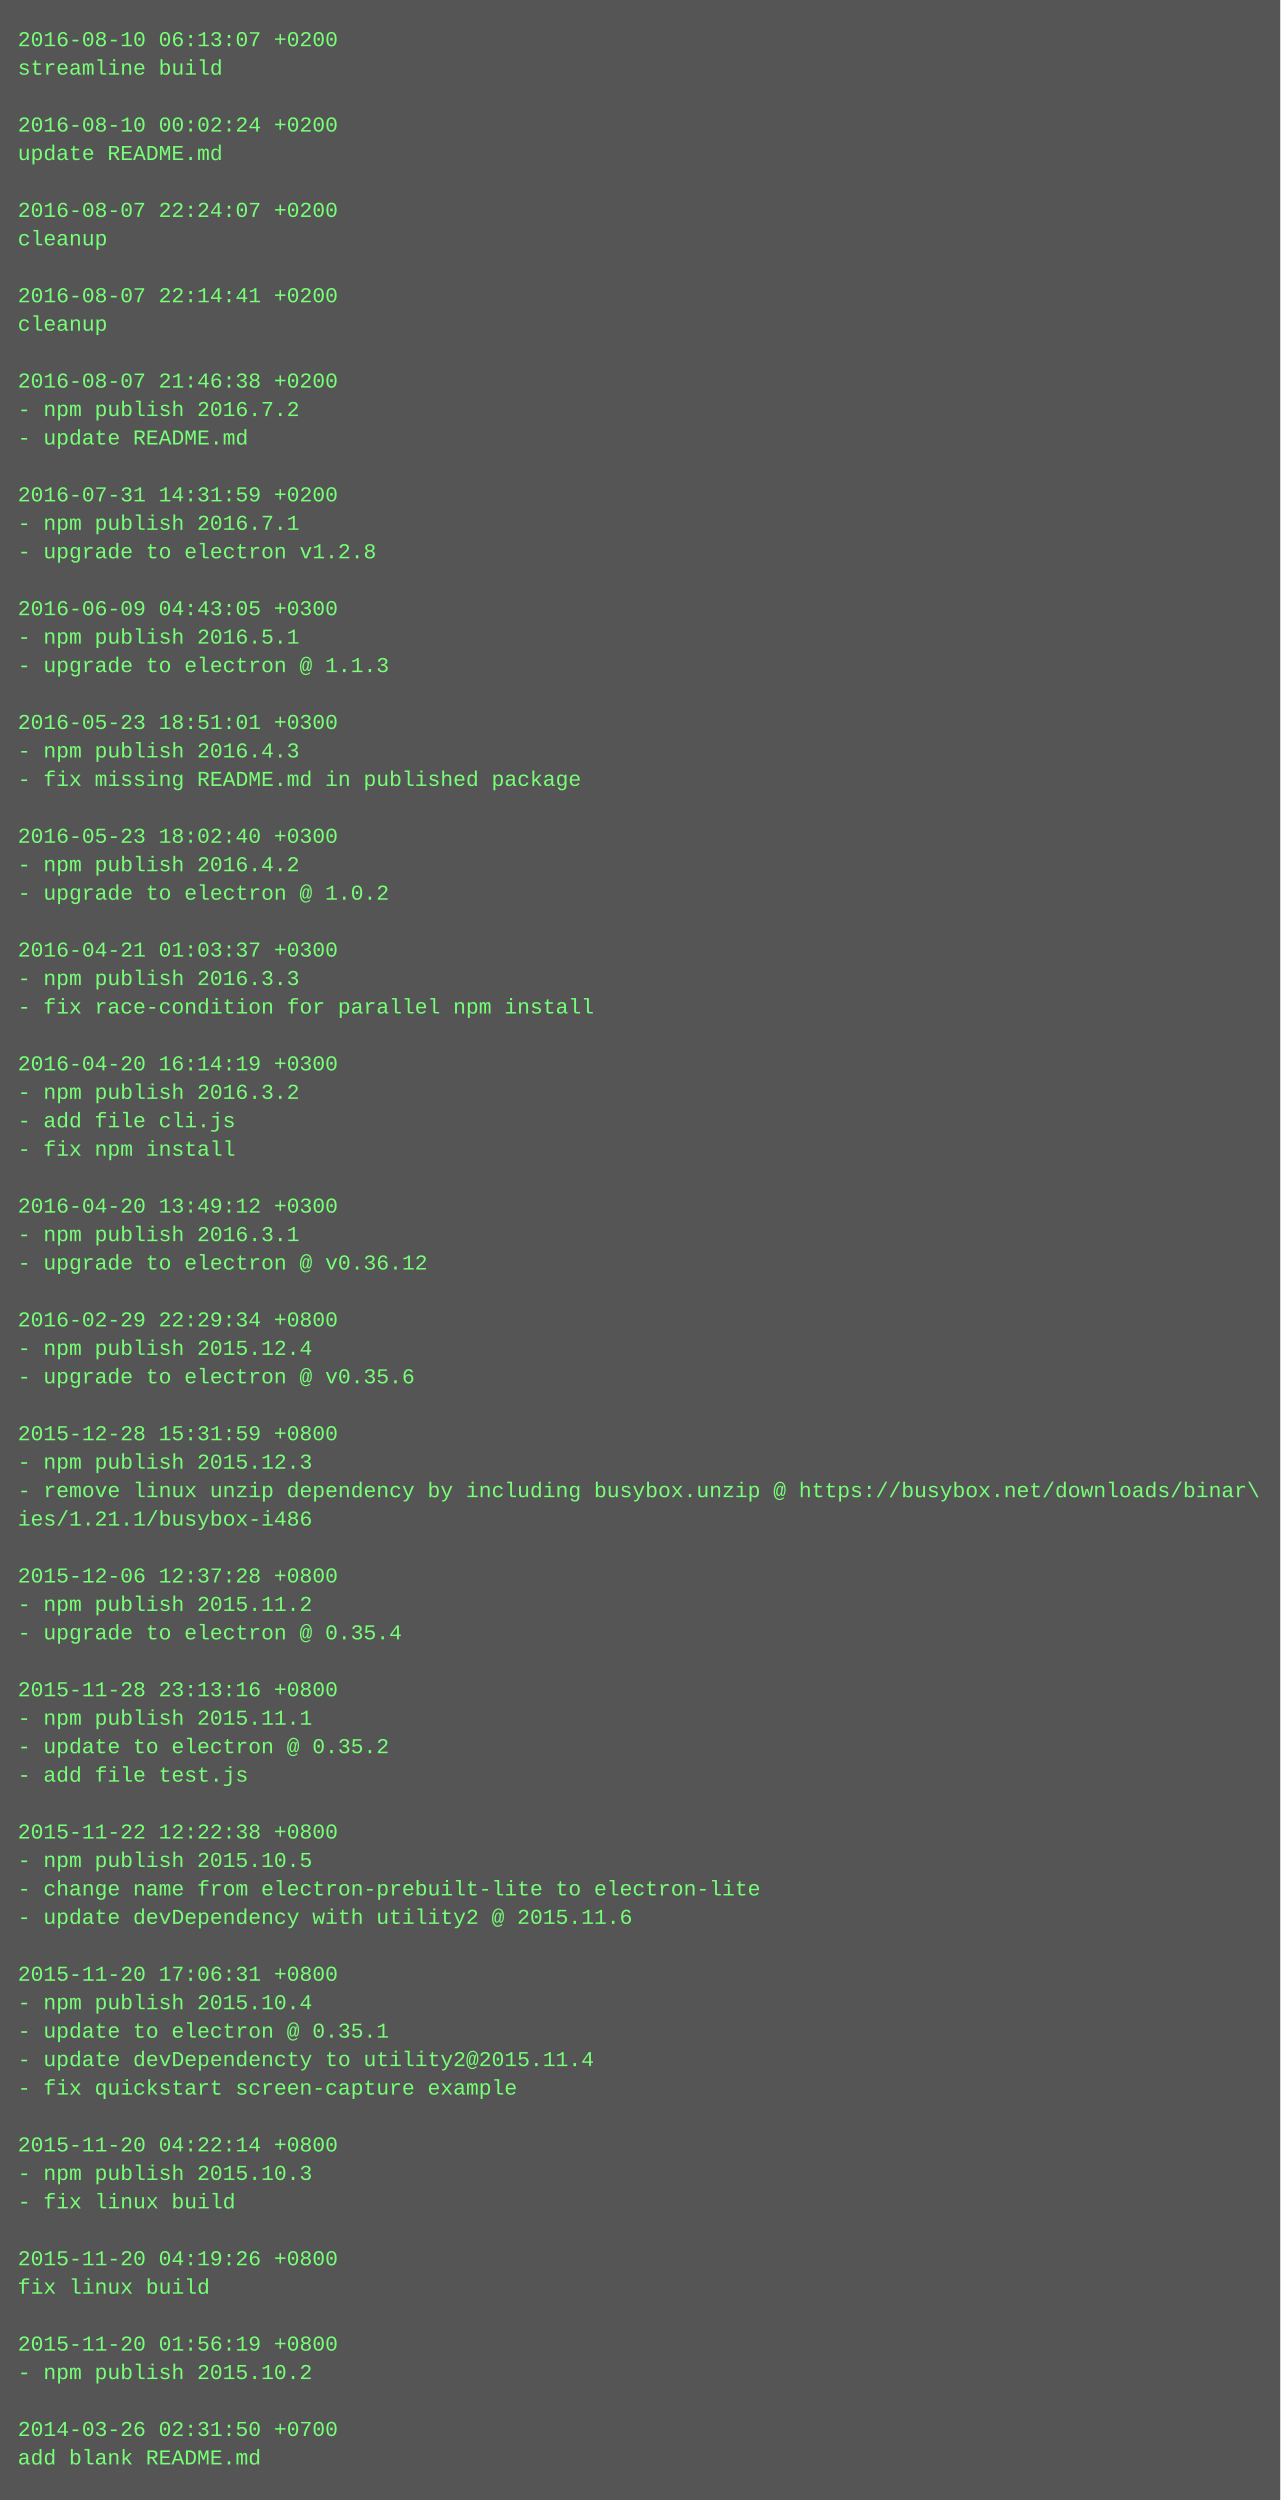
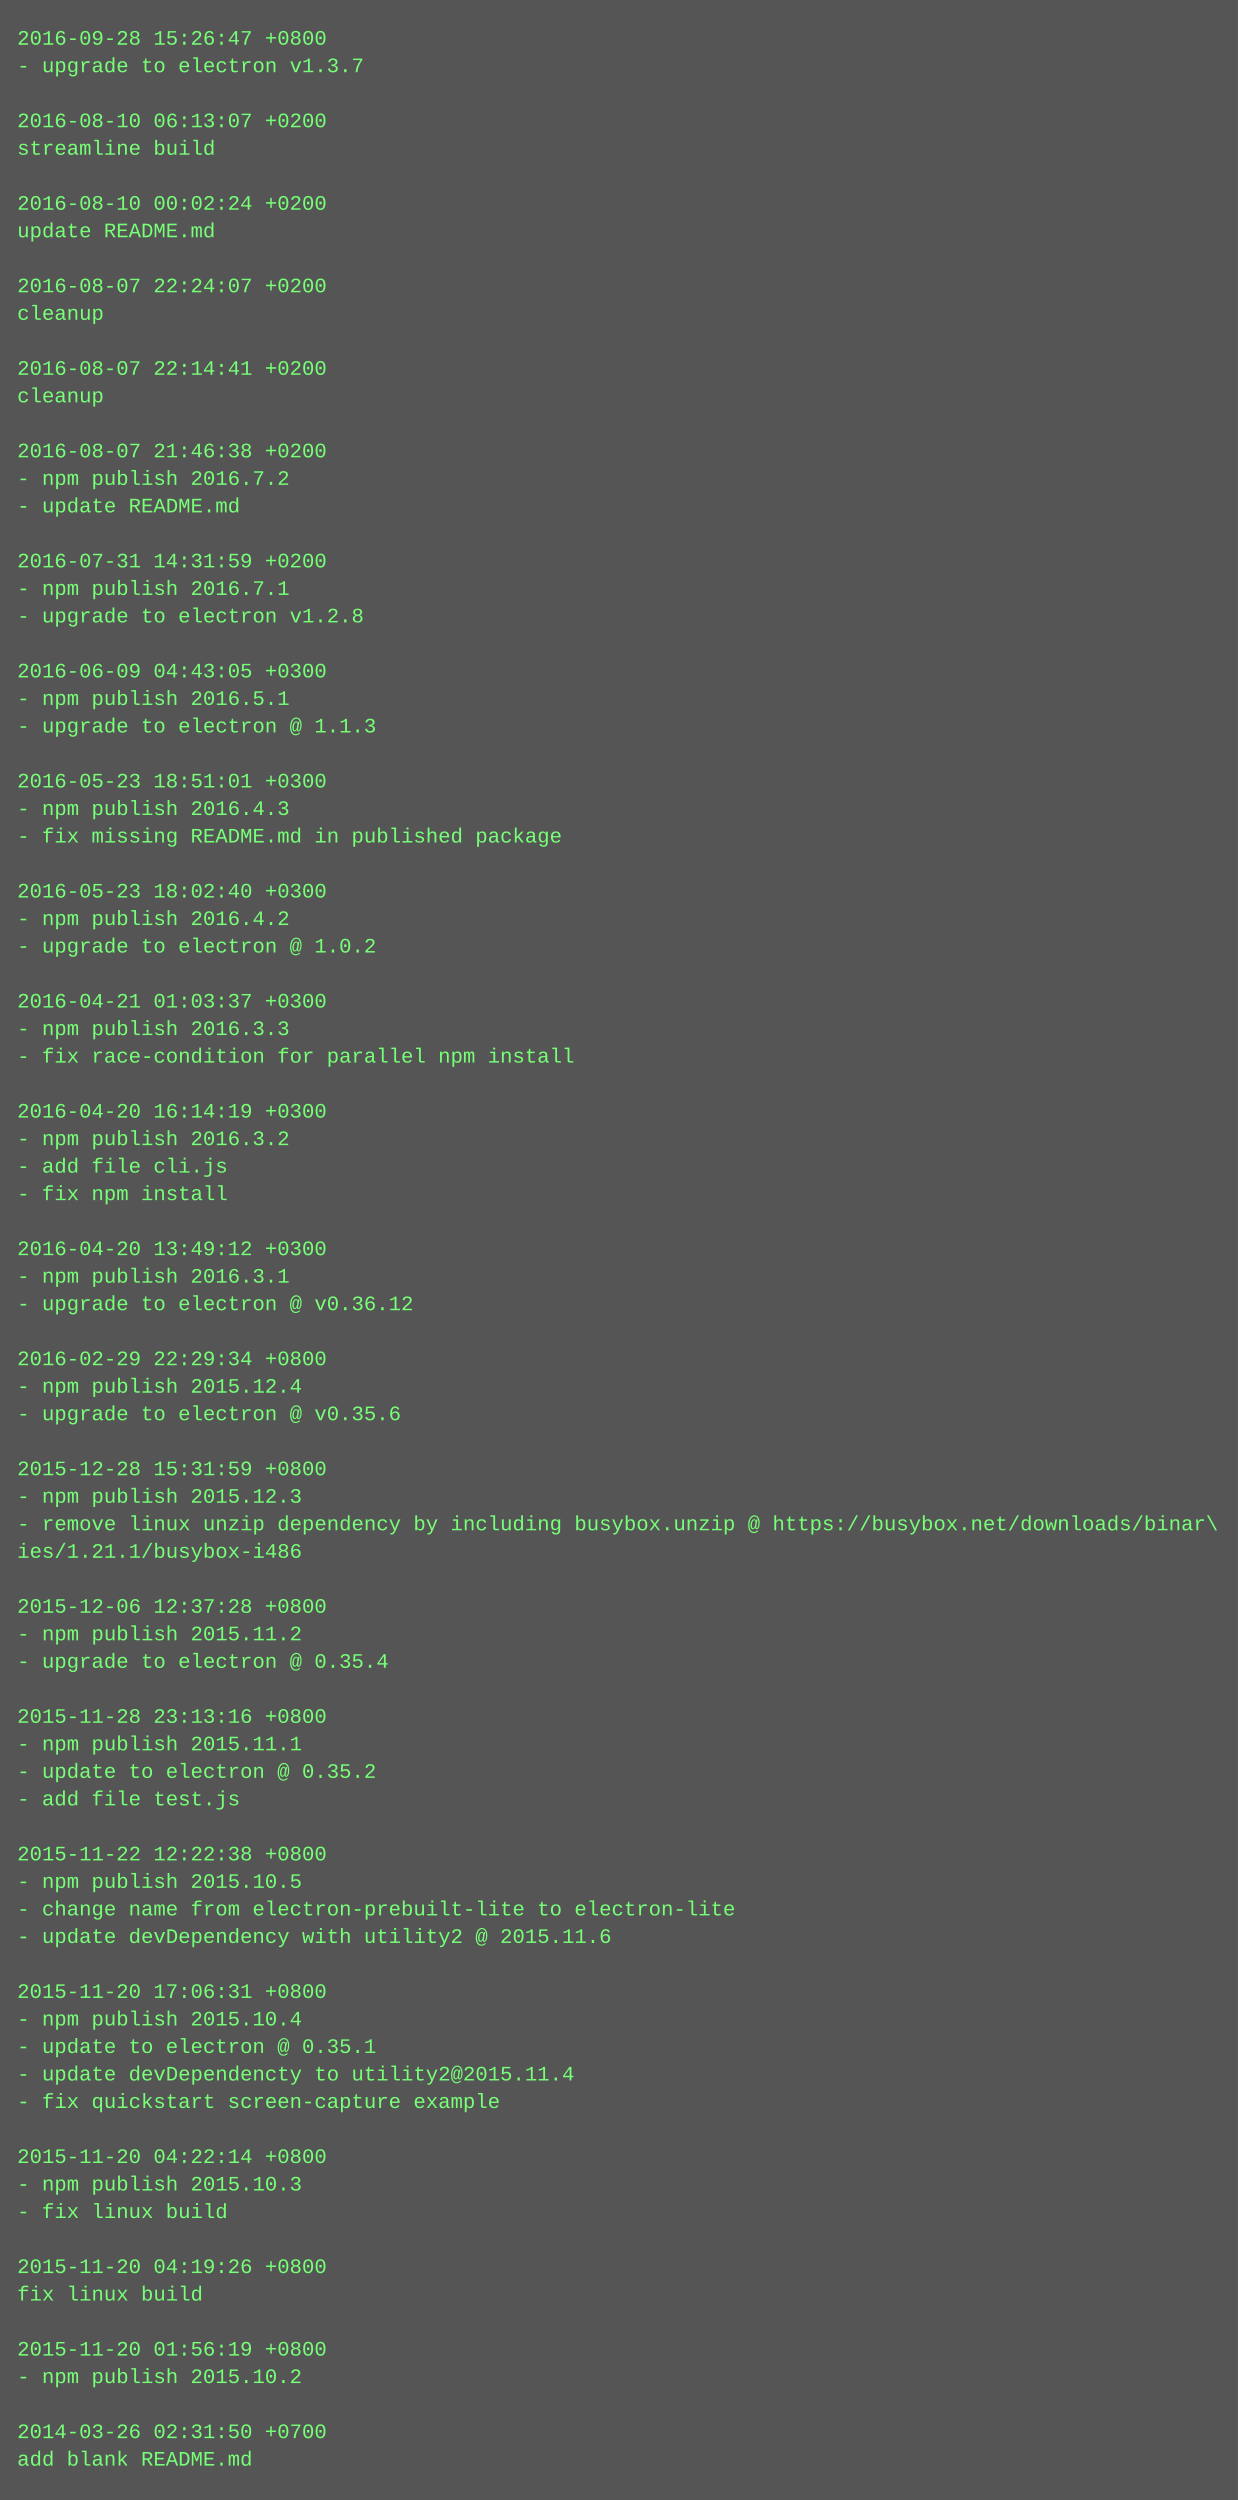
- <svg xmlns="http://www.w3.org/2000/svg" height="1406" width="720">
-   <rect height="1406" fill="#555" width="720" />
+ <svg xmlns="http://www.w3.org/2000/svg" height="1454" width="720">
+   <rect height="1454" fill="#555" width="720" />
  <text fill="#7f7" font-family="Courier New" font-size="12" xml:space="preserve">
-     <tspan x="10" y="26">2016-08-10 06:13:07 +0200</tspan>
-     <tspan x="10" y="42">streamline build</tspan>
+     <tspan x="10" y="26">2016-09-28 15:26:47 +0800</tspan>
+     <tspan x="10" y="42">- upgrade to electron v1.3.7</tspan>
    <tspan x="10" y="58" />
-     <tspan x="10" y="74">2016-08-10 00:02:24 +0200</tspan>
-     <tspan x="10" y="90">update README.md</tspan>
+     <tspan x="10" y="74">2016-08-10 06:13:07 +0200</tspan>
+     <tspan x="10" y="90">streamline build</tspan>
    <tspan x="10" y="106" />
-     <tspan x="10" y="122">2016-08-07 22:24:07 +0200</tspan>
-     <tspan x="10" y="138">cleanup</tspan>
+     <tspan x="10" y="122">2016-08-10 00:02:24 +0200</tspan>
+     <tspan x="10" y="138">update README.md</tspan>
    <tspan x="10" y="154" />
-     <tspan x="10" y="170">2016-08-07 22:14:41 +0200</tspan>
+     <tspan x="10" y="170">2016-08-07 22:24:07 +0200</tspan>
    <tspan x="10" y="186">cleanup</tspan>
    <tspan x="10" y="202" />
-     <tspan x="10" y="218">2016-08-07 21:46:38 +0200</tspan>
-     <tspan x="10" y="234">- npm publish 2016.7.2</tspan>
-     <tspan x="10" y="250">- update README.md</tspan>
-     <tspan x="10" y="266" />
-     <tspan x="10" y="282">2016-07-31 14:31:59 +0200</tspan>
-     <tspan x="10" y="298">- npm publish 2016.7.1</tspan>
-     <tspan x="10" y="314">- upgrade to electron v1.2.8</tspan>
-     <tspan x="10" y="330" />
-     <tspan x="10" y="346">2016-06-09 04:43:05 +0300</tspan>
-     <tspan x="10" y="362">- npm publish 2016.5.1</tspan>
-     <tspan x="10" y="378">- upgrade to electron @ 1.1.3</tspan>
-     <tspan x="10" y="394" />
-     <tspan x="10" y="410">2016-05-23 18:51:01 +0300</tspan>
-     <tspan x="10" y="426">- npm publish 2016.4.3</tspan>
-     <tspan x="10" y="442">- fix missing README.md in published package</tspan>
-     <tspan x="10" y="458" />
-     <tspan x="10" y="474">2016-05-23 18:02:40 +0300</tspan>
-     <tspan x="10" y="490">- npm publish 2016.4.2</tspan>
-     <tspan x="10" y="506">- upgrade to electron @ 1.0.2</tspan>
-     <tspan x="10" y="522" />
-     <tspan x="10" y="538">2016-04-21 01:03:37 +0300</tspan>
-     <tspan x="10" y="554">- npm publish 2016.3.3</tspan>
-     <tspan x="10" y="570">- fix race-condition for parallel npm install</tspan>
-     <tspan x="10" y="586" />
-     <tspan x="10" y="602">2016-04-20 16:14:19 +0300</tspan>
-     <tspan x="10" y="618">- npm publish 2016.3.2</tspan>
-     <tspan x="10" y="634">- add file cli.js</tspan>
-     <tspan x="10" y="650">- fix npm install</tspan>
-     <tspan x="10" y="666" />
-     <tspan x="10" y="682">2016-04-20 13:49:12 +0300</tspan>
-     <tspan x="10" y="698">- npm publish 2016.3.1</tspan>
-     <tspan x="10" y="714">- upgrade to electron @ v0.36.12</tspan>
-     <tspan x="10" y="730" />
-     <tspan x="10" y="746">2016-02-29 22:29:34 +0800</tspan>
-     <tspan x="10" y="762">- npm publish 2015.12.4</tspan>
-     <tspan x="10" y="778">- upgrade to electron @ v0.35.6</tspan>
-     <tspan x="10" y="794" />
-     <tspan x="10" y="810">2015-12-28 15:31:59 +0800</tspan>
-     <tspan x="10" y="826">- npm publish 2015.12.3</tspan>
-     <tspan x="10" y="842">- remove linux unzip dependency by including busybox.unzip @ https://busybox.net/downloads/binar\</tspan>
-     <tspan x="10" y="858">ies/1.21.1/busybox-i486</tspan>
-     <tspan x="10" y="874" />
-     <tspan x="10" y="890">2015-12-06 12:37:28 +0800</tspan>
-     <tspan x="10" y="906">- npm publish 2015.11.2</tspan>
-     <tspan x="10" y="922">- upgrade to electron @ 0.35.4</tspan>
-     <tspan x="10" y="938" />
-     <tspan x="10" y="954">2015-11-28 23:13:16 +0800</tspan>
-     <tspan x="10" y="970">- npm publish 2015.11.1</tspan>
-     <tspan x="10" y="986">- update to electron @ 0.35.2</tspan>
-     <tspan x="10" y="1002">- add file test.js</tspan>
-     <tspan x="10" y="1018" />
-     <tspan x="10" y="1034">2015-11-22 12:22:38 +0800</tspan>
-     <tspan x="10" y="1050">- npm publish 2015.10.5</tspan>
-     <tspan x="10" y="1066">- change name from electron-prebuilt-lite to electron-lite</tspan>
-     <tspan x="10" y="1082">- update devDependency with utility2 @ 2015.11.6</tspan>
-     <tspan x="10" y="1098" />
-     <tspan x="10" y="1114">2015-11-20 17:06:31 +0800</tspan>
-     <tspan x="10" y="1130">- npm publish 2015.10.4</tspan>
-     <tspan x="10" y="1146">- update to electron @ 0.35.1</tspan>
-     <tspan x="10" y="1162">- update devDependencty to utility2@2015.11.4</tspan>
-     <tspan x="10" y="1178">- fix quickstart screen-capture example</tspan>
-     <tspan x="10" y="1194" />
-     <tspan x="10" y="1210">2015-11-20 04:22:14 +0800</tspan>
-     <tspan x="10" y="1226">- npm publish 2015.10.3</tspan>
-     <tspan x="10" y="1242">- fix linux build</tspan>
-     <tspan x="10" y="1258" />
-     <tspan x="10" y="1274">2015-11-20 04:19:26 +0800</tspan>
-     <tspan x="10" y="1290">fix linux build</tspan>
+     <tspan x="10" y="218">2016-08-07 22:14:41 +0200</tspan>
+     <tspan x="10" y="234">cleanup</tspan>
+     <tspan x="10" y="250" />
+     <tspan x="10" y="266">2016-08-07 21:46:38 +0200</tspan>
+     <tspan x="10" y="282">- npm publish 2016.7.2</tspan>
+     <tspan x="10" y="298">- update README.md</tspan>
+     <tspan x="10" y="314" />
+     <tspan x="10" y="330">2016-07-31 14:31:59 +0200</tspan>
+     <tspan x="10" y="346">- npm publish 2016.7.1</tspan>
+     <tspan x="10" y="362">- upgrade to electron v1.2.8</tspan>
+     <tspan x="10" y="378" />
+     <tspan x="10" y="394">2016-06-09 04:43:05 +0300</tspan>
+     <tspan x="10" y="410">- npm publish 2016.5.1</tspan>
+     <tspan x="10" y="426">- upgrade to electron @ 1.1.3</tspan>
+     <tspan x="10" y="442" />
+     <tspan x="10" y="458">2016-05-23 18:51:01 +0300</tspan>
+     <tspan x="10" y="474">- npm publish 2016.4.3</tspan>
+     <tspan x="10" y="490">- fix missing README.md in published package</tspan>
+     <tspan x="10" y="506" />
+     <tspan x="10" y="522">2016-05-23 18:02:40 +0300</tspan>
+     <tspan x="10" y="538">- npm publish 2016.4.2</tspan>
+     <tspan x="10" y="554">- upgrade to electron @ 1.0.2</tspan>
+     <tspan x="10" y="570" />
+     <tspan x="10" y="586">2016-04-21 01:03:37 +0300</tspan>
+     <tspan x="10" y="602">- npm publish 2016.3.3</tspan>
+     <tspan x="10" y="618">- fix race-condition for parallel npm install</tspan>
+     <tspan x="10" y="634" />
+     <tspan x="10" y="650">2016-04-20 16:14:19 +0300</tspan>
+     <tspan x="10" y="666">- npm publish 2016.3.2</tspan>
+     <tspan x="10" y="682">- add file cli.js</tspan>
+     <tspan x="10" y="698">- fix npm install</tspan>
+     <tspan x="10" y="714" />
+     <tspan x="10" y="730">2016-04-20 13:49:12 +0300</tspan>
+     <tspan x="10" y="746">- npm publish 2016.3.1</tspan>
+     <tspan x="10" y="762">- upgrade to electron @ v0.36.12</tspan>
+     <tspan x="10" y="778" />
+     <tspan x="10" y="794">2016-02-29 22:29:34 +0800</tspan>
+     <tspan x="10" y="810">- npm publish 2015.12.4</tspan>
+     <tspan x="10" y="826">- upgrade to electron @ v0.35.6</tspan>
+     <tspan x="10" y="842" />
+     <tspan x="10" y="858">2015-12-28 15:31:59 +0800</tspan>
+     <tspan x="10" y="874">- npm publish 2015.12.3</tspan>
+     <tspan x="10" y="890">- remove linux unzip dependency by including busybox.unzip @ https://busybox.net/downloads/binar\</tspan>
+     <tspan x="10" y="906">ies/1.21.1/busybox-i486</tspan>
+     <tspan x="10" y="922" />
+     <tspan x="10" y="938">2015-12-06 12:37:28 +0800</tspan>
+     <tspan x="10" y="954">- npm publish 2015.11.2</tspan>
+     <tspan x="10" y="970">- upgrade to electron @ 0.35.4</tspan>
+     <tspan x="10" y="986" />
+     <tspan x="10" y="1002">2015-11-28 23:13:16 +0800</tspan>
+     <tspan x="10" y="1018">- npm publish 2015.11.1</tspan>
+     <tspan x="10" y="1034">- update to electron @ 0.35.2</tspan>
+     <tspan x="10" y="1050">- add file test.js</tspan>
+     <tspan x="10" y="1066" />
+     <tspan x="10" y="1082">2015-11-22 12:22:38 +0800</tspan>
+     <tspan x="10" y="1098">- npm publish 2015.10.5</tspan>
+     <tspan x="10" y="1114">- change name from electron-prebuilt-lite to electron-lite</tspan>
+     <tspan x="10" y="1130">- update devDependency with utility2 @ 2015.11.6</tspan>
+     <tspan x="10" y="1146" />
+     <tspan x="10" y="1162">2015-11-20 17:06:31 +0800</tspan>
+     <tspan x="10" y="1178">- npm publish 2015.10.4</tspan>
+     <tspan x="10" y="1194">- update to electron @ 0.35.1</tspan>
+     <tspan x="10" y="1210">- update devDependencty to utility2@2015.11.4</tspan>
+     <tspan x="10" y="1226">- fix quickstart screen-capture example</tspan>
+     <tspan x="10" y="1242" />
+     <tspan x="10" y="1258">2015-11-20 04:22:14 +0800</tspan>
+     <tspan x="10" y="1274">- npm publish 2015.10.3</tspan>
+     <tspan x="10" y="1290">- fix linux build</tspan>
    <tspan x="10" y="1306" />
-     <tspan x="10" y="1322">2015-11-20 01:56:19 +0800</tspan>
-     <tspan x="10" y="1338">- npm publish 2015.10.2</tspan>
+     <tspan x="10" y="1322">2015-11-20 04:19:26 +0800</tspan>
+     <tspan x="10" y="1338">fix linux build</tspan>
    <tspan x="10" y="1354" />
-     <tspan x="10" y="1370">2014-03-26 02:31:50 +0700</tspan>
-     <tspan x="10" y="1386">add blank README.md</tspan>
+     <tspan x="10" y="1370">2015-11-20 01:56:19 +0800</tspan>
+     <tspan x="10" y="1386">- npm publish 2015.10.2</tspan>
+     <tspan x="10" y="1402" />
+     <tspan x="10" y="1418">2014-03-26 02:31:50 +0700</tspan>
+     <tspan x="10" y="1434">add blank README.md</tspan>
  </text>
</svg>
